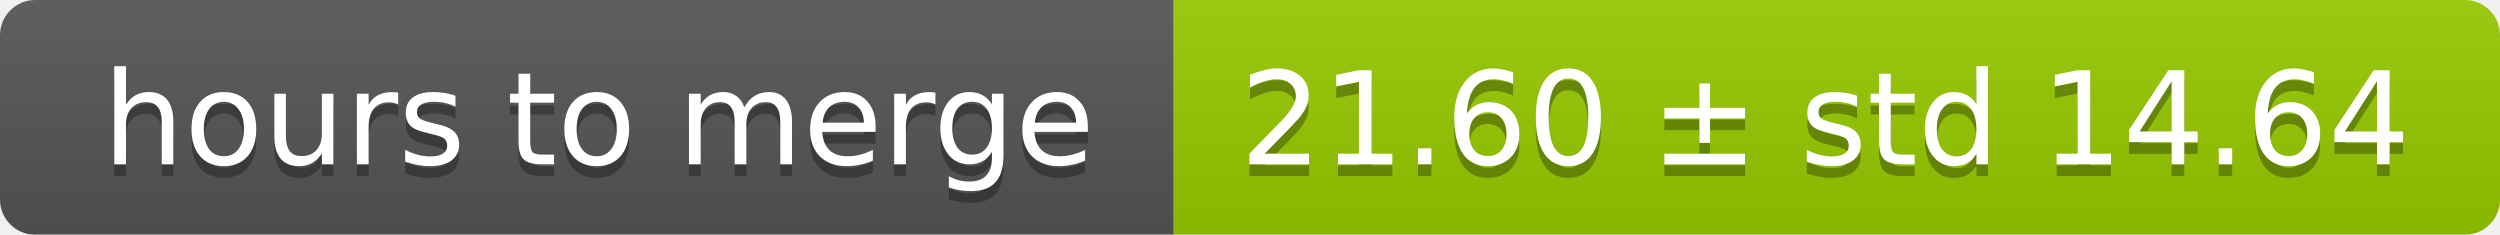
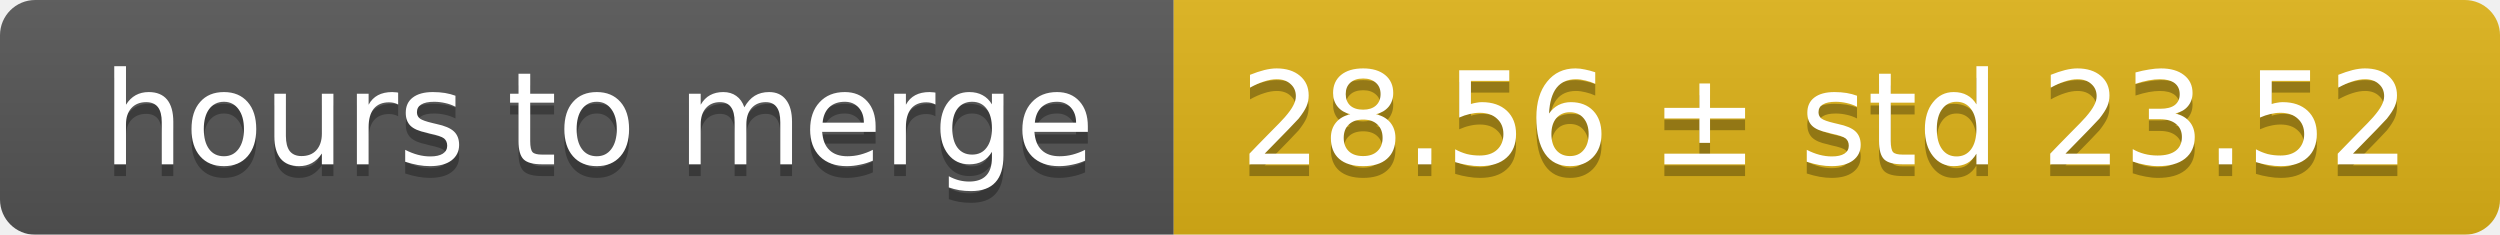
<svg xmlns="http://www.w3.org/2000/svg" width="213" height="20">
  <linearGradient id="smooth" x2="0" y2="100%">
    <stop offset="0" stop-color="#bbb" stop-opacity=".1" />
    <stop offset="1" stop-opacity=".1" />
  </linearGradient>
  <mask id="round">
    <rect width="213" height="20" rx="3" fill="#fff" />
  </mask>
  <g mask="url(#round)">
    <rect width="100" height="20" fill="#555" />
-     <rect x="100" width="113" height="20" fill="#97ca00" />
+     <rect x="100" width="113" height="20" fill="#dfb317" />
    <rect width="213" height="20" fill="url(#smooth)" />
  </g>
  <g fill="#fff" text-anchor="middle" font-family="DejaVu Sans,Verdana,Geneva,sans-serif" font-size="11">
    <text x="51" y="15" fill="#010101" fill-opacity=".3">hours to merge</text>
    <text x="51" y="14">hours to merge</text>
-     <text x="155.5" y="15" fill="#010101" fill-opacity=".3">21.60 ± std 14.64</text>
-     <text x="155.5" y="14">21.60 ± std 14.64</text>
+     <text x="155.5" y="15" fill="#010101" fill-opacity=".3">28.56 ± std 23.52</text>
+     <text x="155.5" y="14">28.56 ± std 23.52</text>
  </g>
</svg>
